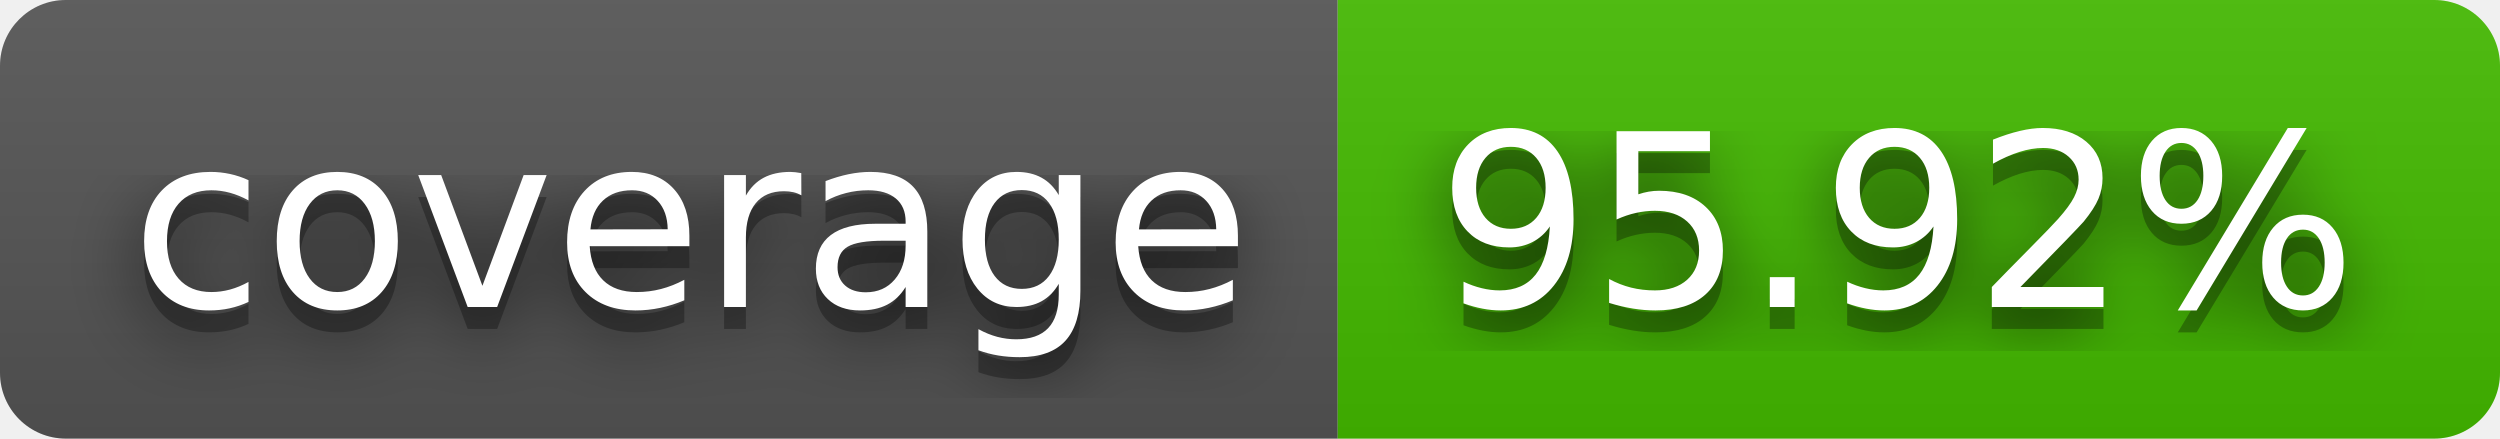
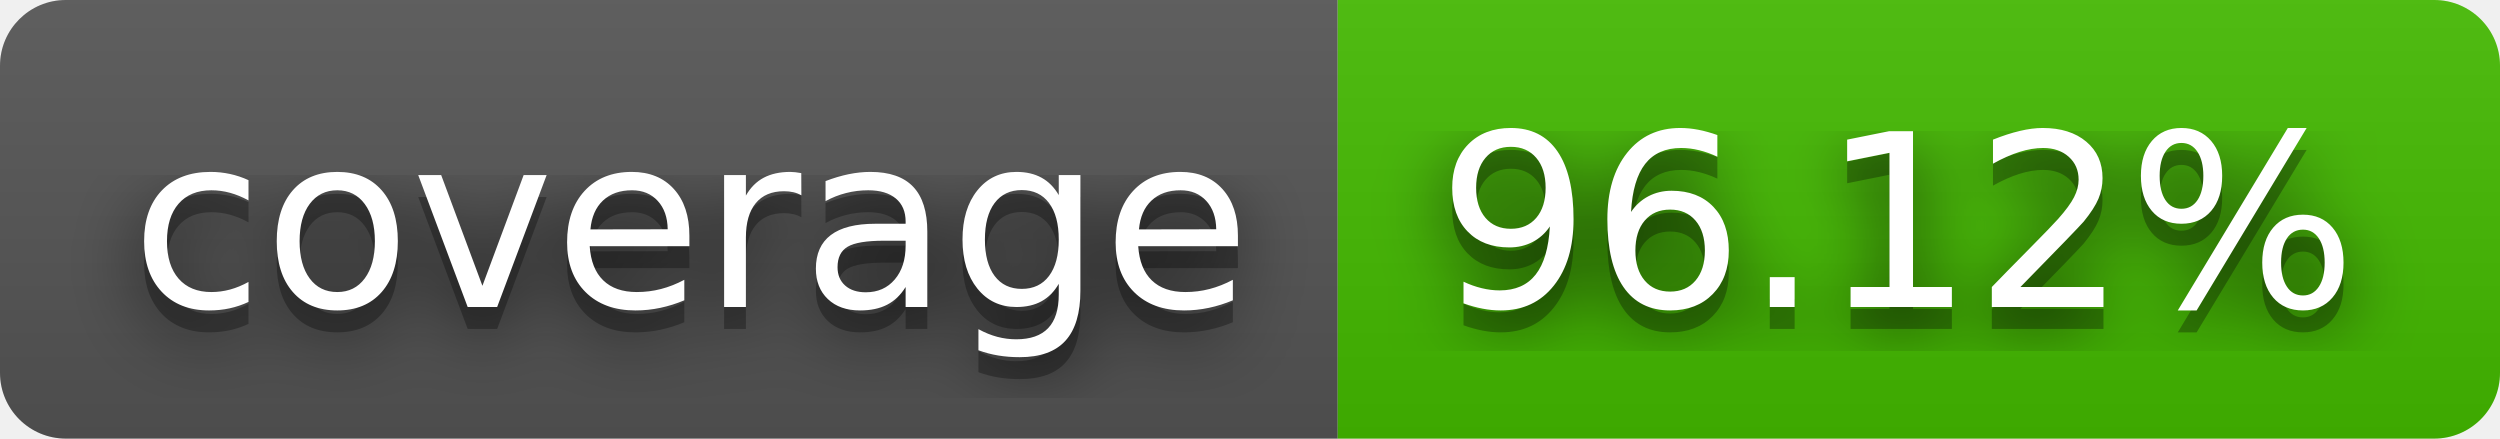
- <svg xmlns="http://www.w3.org/2000/svg" width="114" height="20" role="img" aria-label="coverage: 95.92%">
+ <svg xmlns="http://www.w3.org/2000/svg" width="114" height="20" role="img" aria-label="coverage: 96.12%">
  <filter id="blur">
    <feGaussianBlur stdDeviation="16" />
  </filter>
  <linearGradient id="s" x2="0" y2="100%">
    <stop offset="0" stop-color="#bbb" stop-opacity=".1" />
    <stop offset="1" stop-opacity=".1" />
  </linearGradient>
  <clipPath id="r">
    <rect width="114" height="20" rx="3" />
  </clipPath>
  <g clip-path="url(#r)">
    <rect width="61" height="20" fill="#555" />
    <rect x="61" width="53" height="20" fill="#4b0" />
    <rect width="114" height="20" fill="url(#s)" />
  </g>
  <g fill="#fff" text-anchor="middle" font-family="Verdana,Geneva,DejaVu Sans,sans-serif" text-rendering="geometricPrecision" font-size="110">
    <g transform="scale(.1)">
      <g aria-hidden="true" fill="#010101">
        <text x="315" y="150" fill-opacity=".8" filter="url(#blur)" textLength="510">coverage</text>
        <text x="315" y="150" fill-opacity=".3" textLength="510">coverage</text>
      </g>
      <text x="315" y="140" textLength="510">coverage</text>
    </g>
    <g transform="scale(.1)">
      <g aria-hidden="true" fill="#010101">
-         <text x="865" y="150" fill-opacity=".8" filter="url(#blur)" textLength="430">95.92%</text>
-         <text x="865" y="150" fill-opacity=".3" textLength="430">95.92%</text>
+         <text x="865" y="150" fill-opacity=".8" filter="url(#blur)" textLength="430">96.12%</text>
+         <text x="865" y="150" fill-opacity=".3" textLength="430">96.12%</text>
      </g>
-       <text x="865" y="140" textLength="430">95.92%</text>
+       <text x="865" y="140" textLength="430">96.12%</text>
    </g>
  </g>
</svg>
